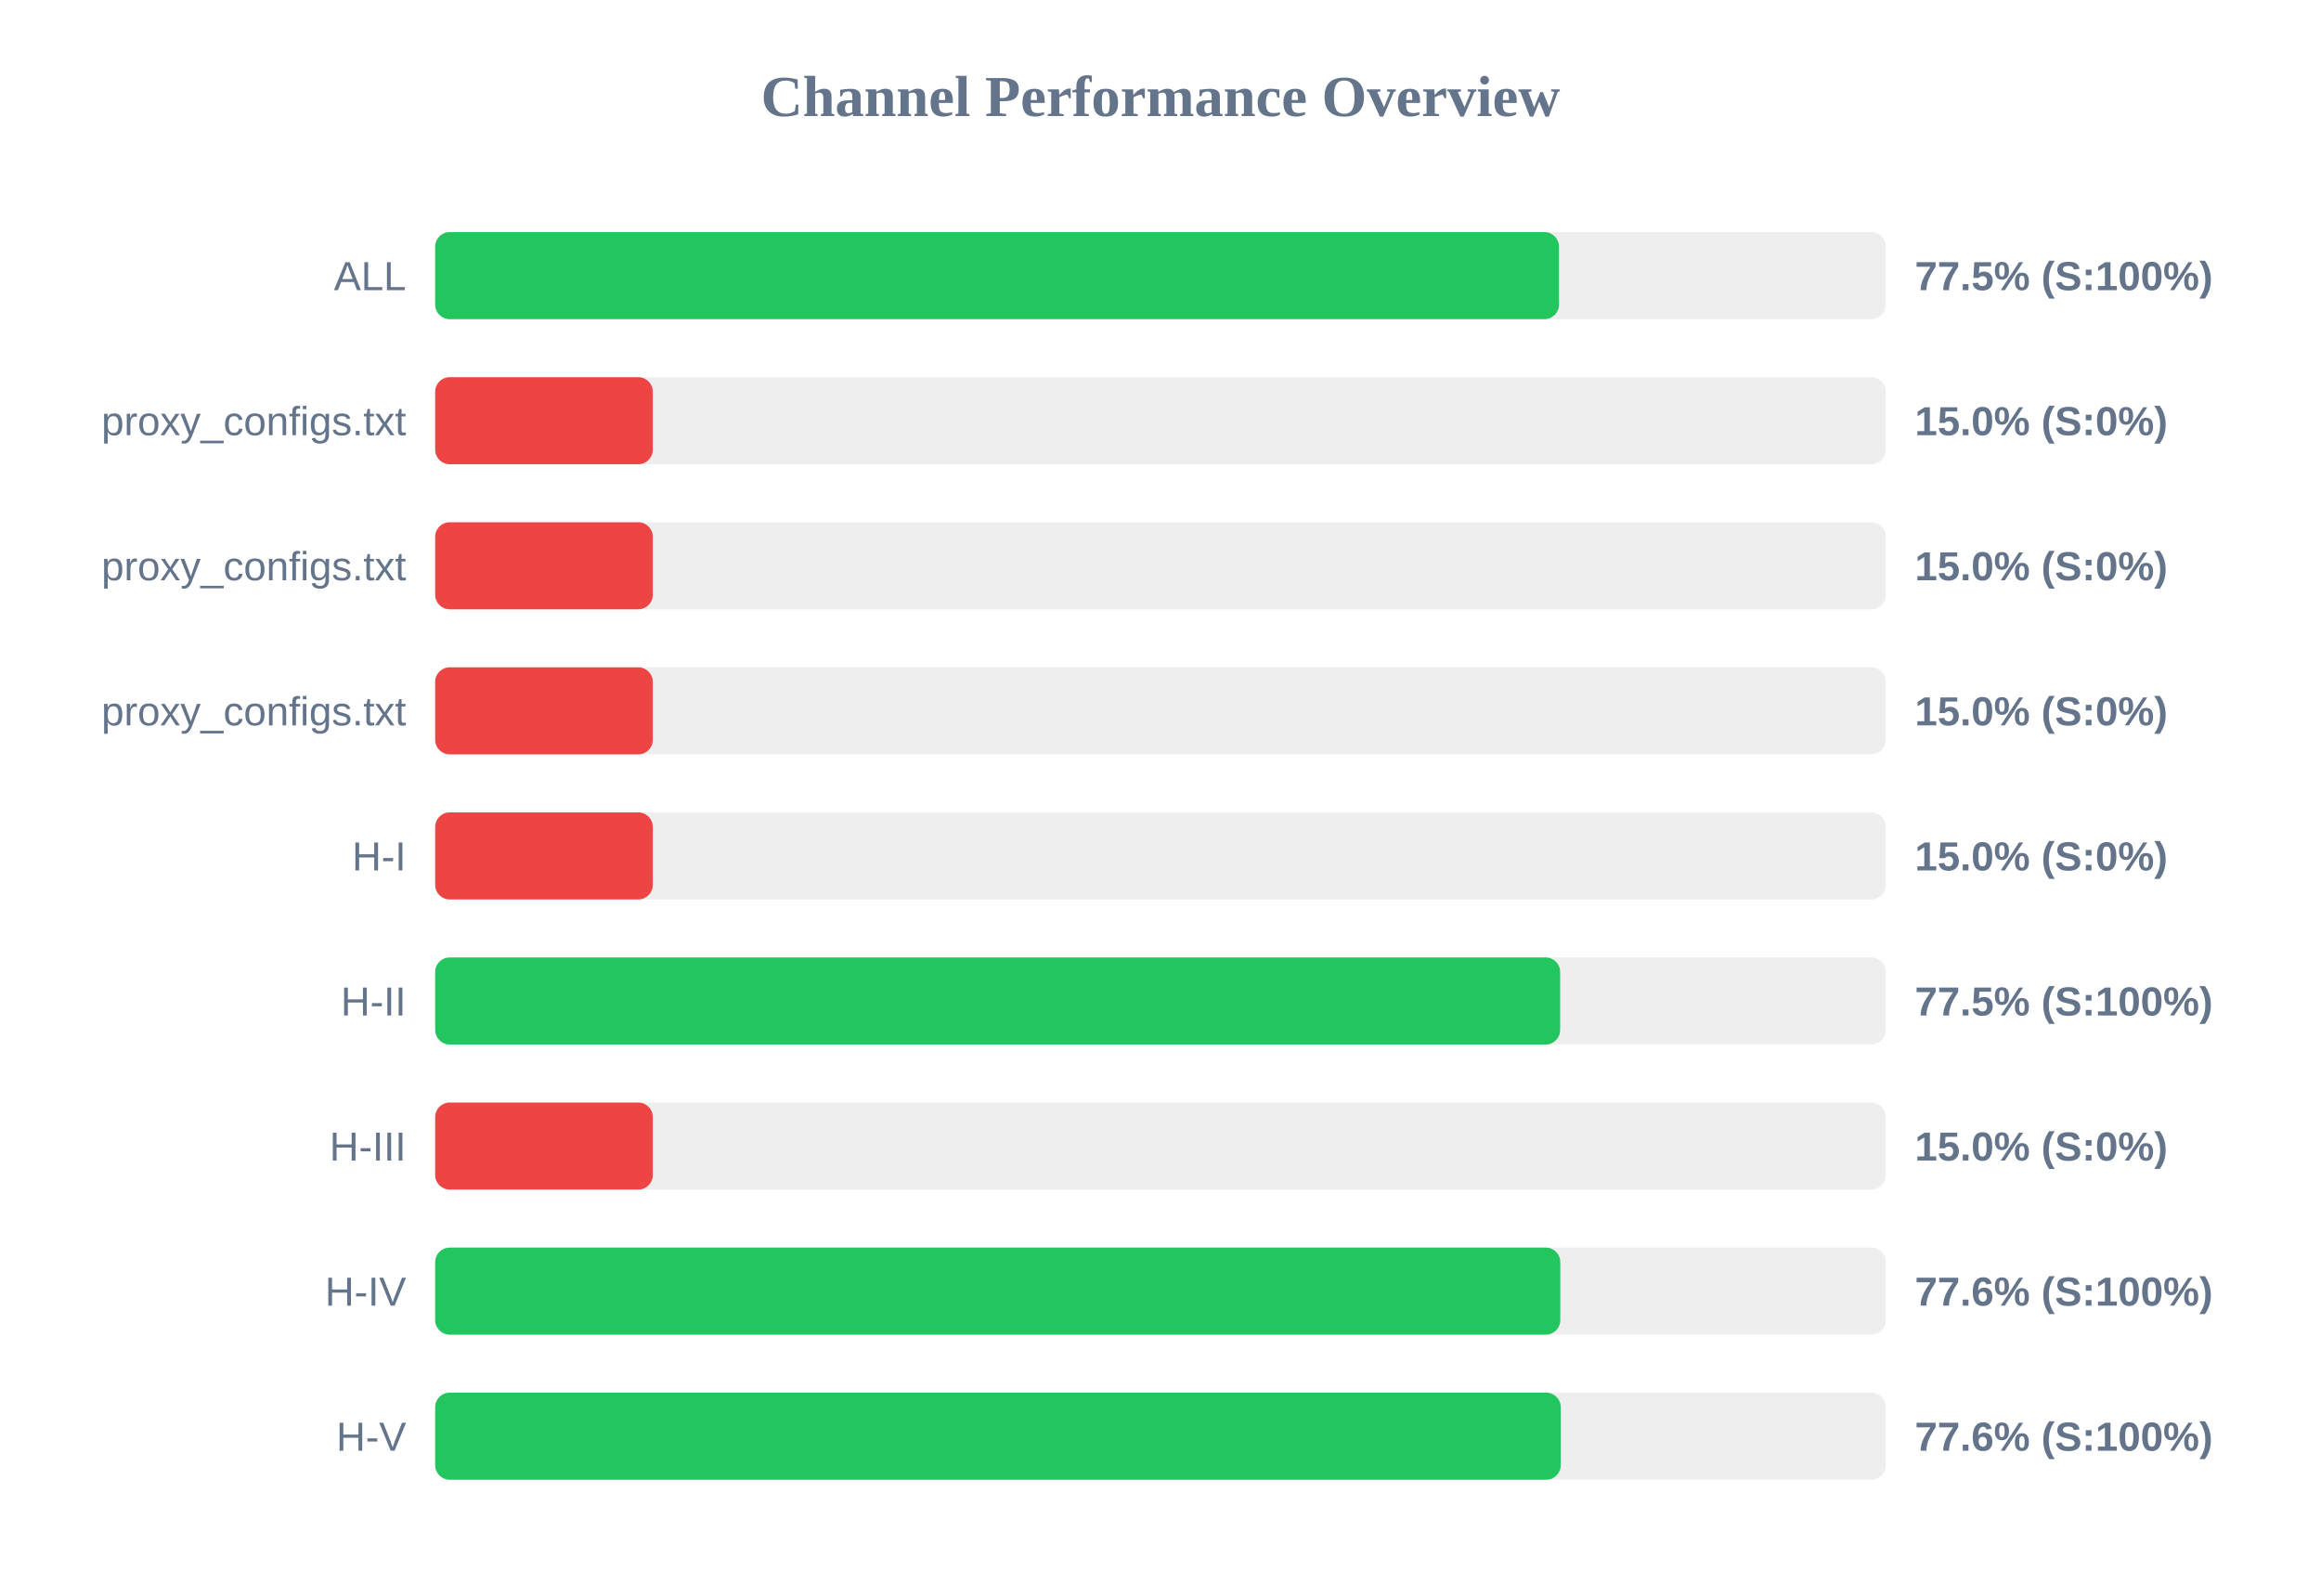
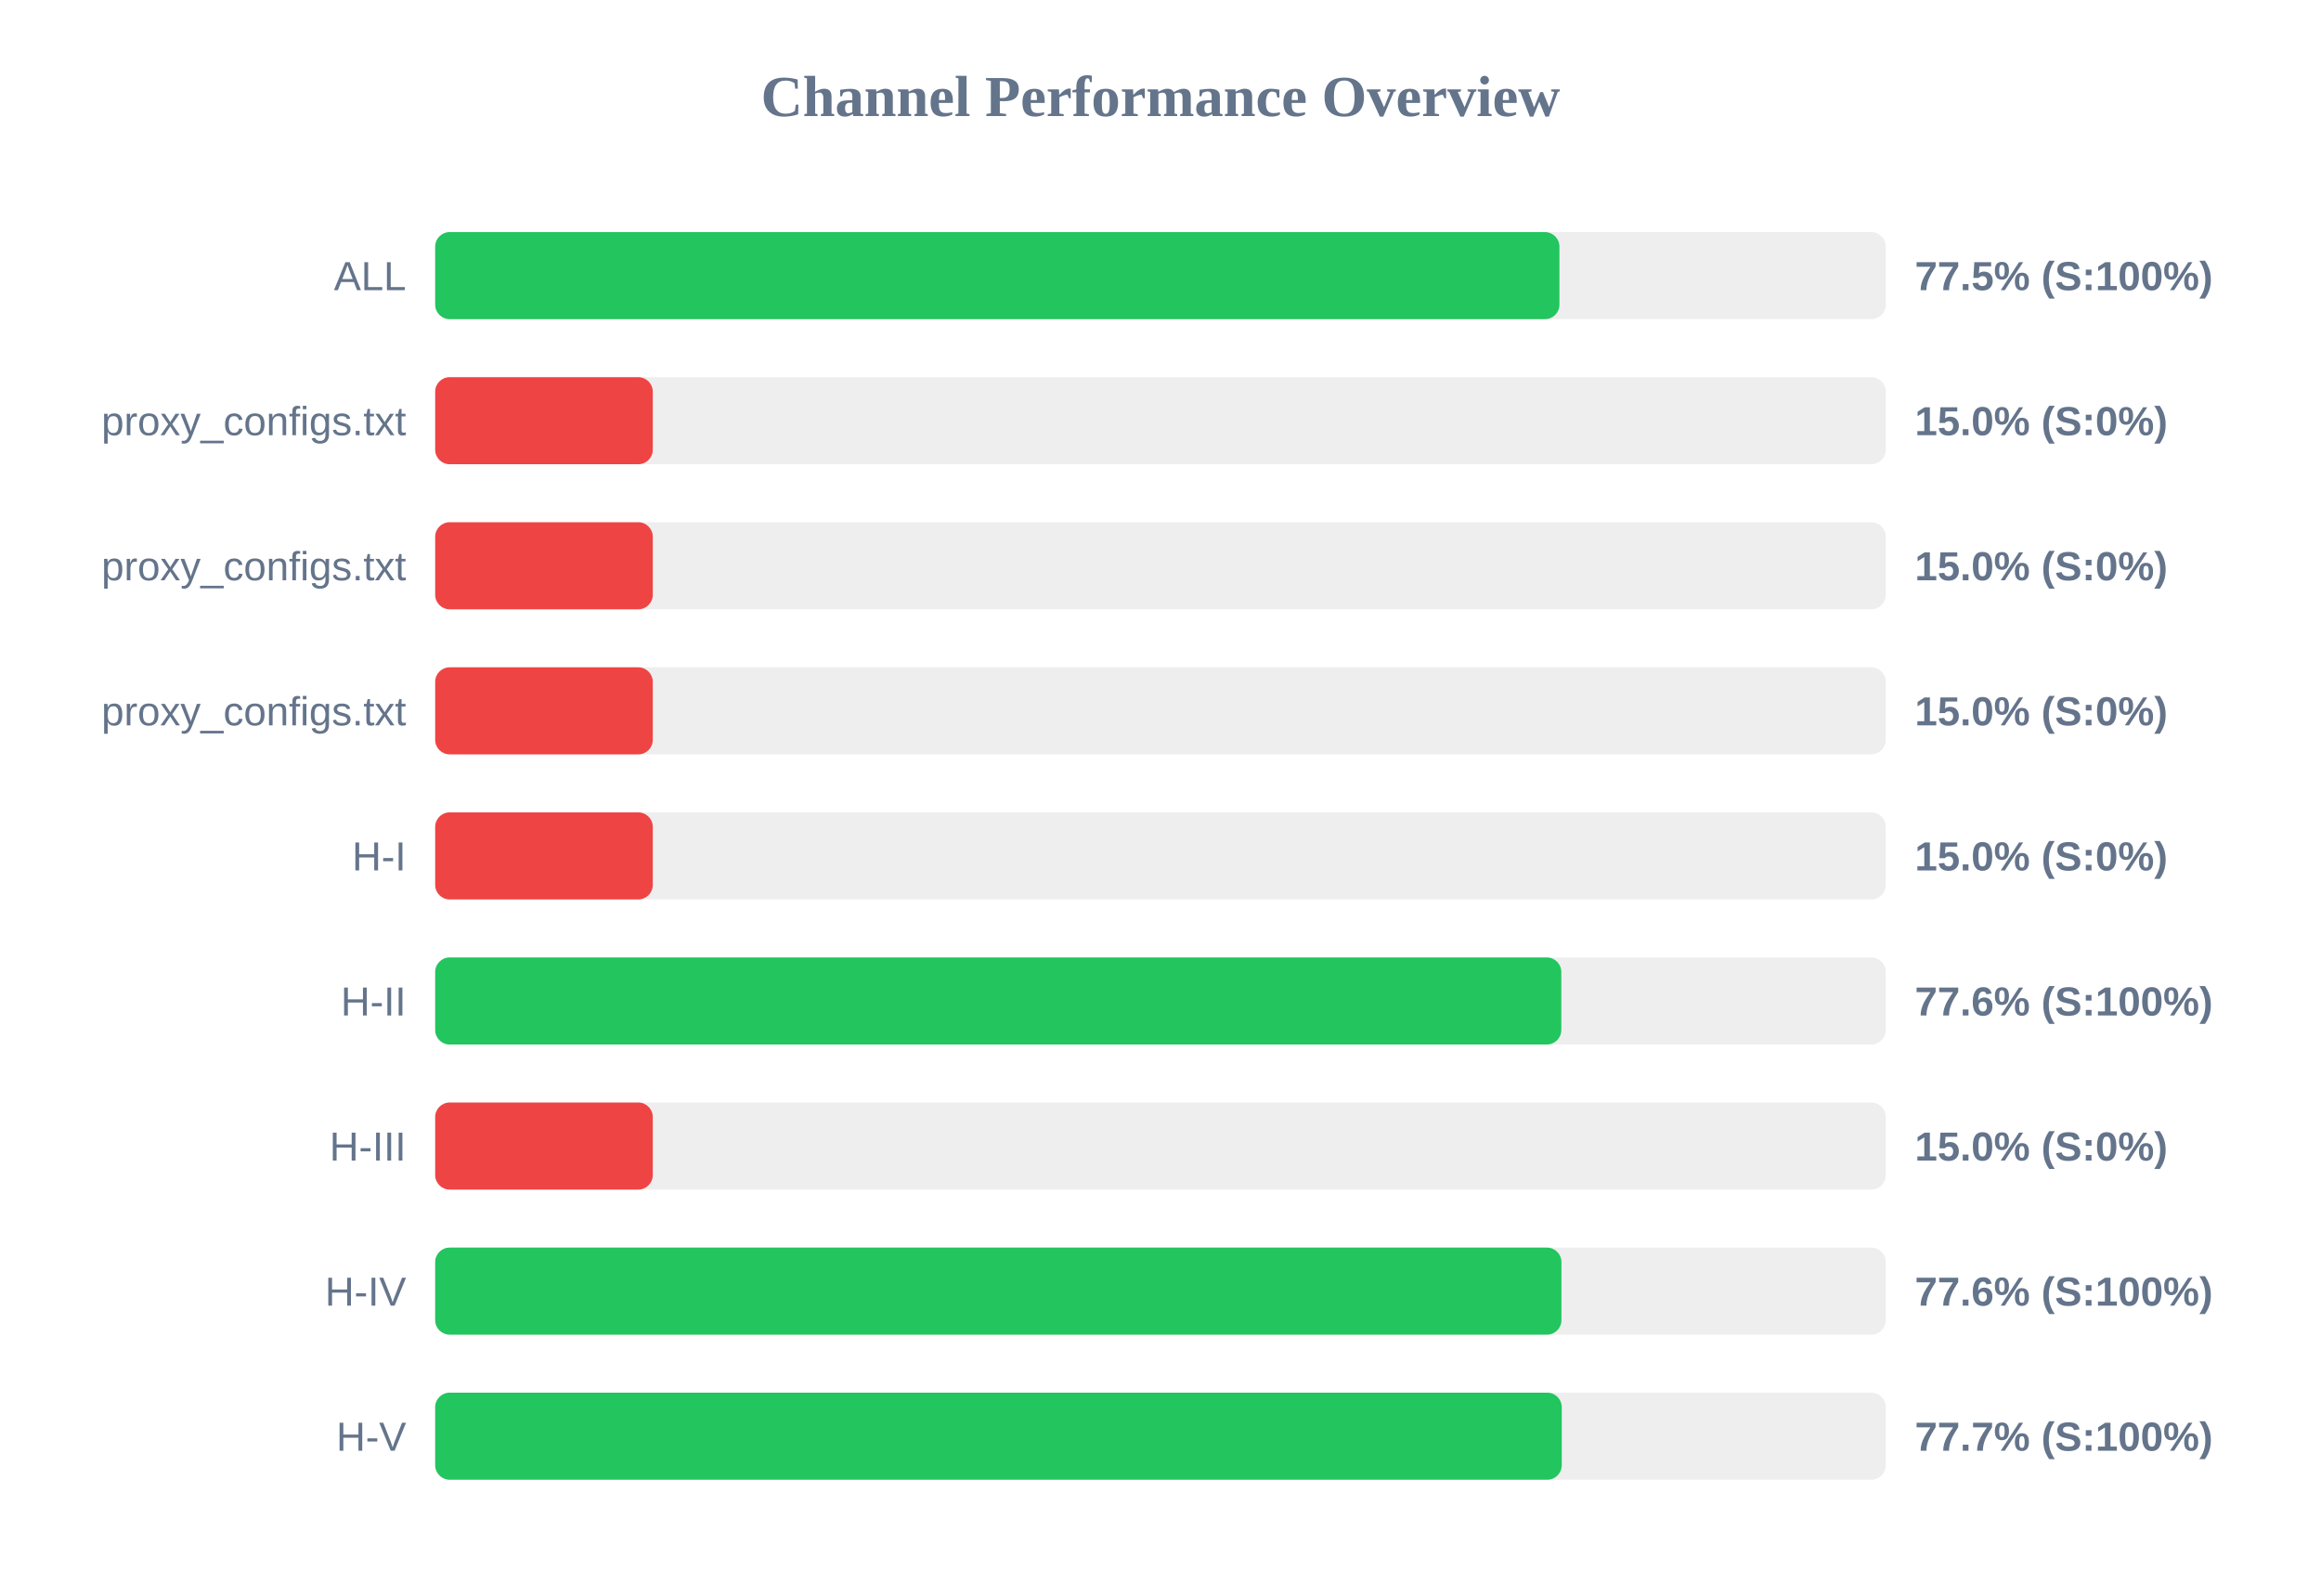
<svg xmlns="http://www.w3.org/2000/svg" width="800" height="550" version="1.1">
  <style>
        .row { font: 14px Arial; fill: #64748b; }
        .score { font: bold 14px Arial; fill: #64748b; }
    </style>
  <text x="400" y="40" text-anchor="middle" font-size="20px" font-weight="bold" fill="#64748b">Channel Performance Overview</text>
  <rect x="150" y="80" width="500" height="30" fill="#eee" rx="5" />
-   <rect x="150" y="80" width="387.35" height="30" fill="#22c55e" rx="5" />
+   <rect x="150" y="80" width="387.5" height="30" fill="#22c55e" rx="5" />
  <text x="140" y="100" text-anchor="end" class="row">ALL</text>
  <text x="660" y="100" text-anchor="start" class="score">77.5% (S:100%)</text>
  <rect x="150" y="130" width="500" height="30" fill="#eee" rx="5" />
  <rect x="150" y="130" width="75.0" height="30" fill="#ef4444" rx="5" />
  <text x="140" y="150" text-anchor="end" class="row">proxy_configs.txt</text>
  <text x="660" y="150" text-anchor="start" class="score">15.0% (S:0%)</text>
  <rect x="150" y="180" width="500" height="30" fill="#eee" rx="5" />
  <rect x="150" y="180" width="75.0" height="30" fill="#ef4444" rx="5" />
  <text x="140" y="200" text-anchor="end" class="row">proxy_configs.txt</text>
  <text x="660" y="200" text-anchor="start" class="score">15.0% (S:0%)</text>
  <rect x="150" y="230" width="500" height="30" fill="#eee" rx="5" />
  <rect x="150" y="230" width="75.0" height="30" fill="#ef4444" rx="5" />
  <text x="140" y="250" text-anchor="end" class="row">proxy_configs.txt</text>
  <text x="660" y="250" text-anchor="start" class="score">15.0% (S:0%)</text>
  <rect x="150" y="280" width="500" height="30" fill="#eee" rx="5" />
  <rect x="150" y="280" width="75.0" height="30" fill="#ef4444" rx="5" />
  <text x="140" y="300" text-anchor="end" class="row">H-I</text>
  <text x="660" y="300" text-anchor="start" class="score">15.0% (S:0%)</text>
  <rect x="150" y="330" width="500" height="30" fill="#eee" rx="5" />
-   <rect x="150" y="330" width="387.75" height="30" fill="#22c55e" rx="5" />
+   <rect x="150" y="330" width="388.15" height="30" fill="#22c55e" rx="5" />
  <text x="140" y="350" text-anchor="end" class="row">H-II</text>
-   <text x="660" y="350" text-anchor="start" class="score">77.5% (S:100%)</text>
+   <text x="660" y="350" text-anchor="start" class="score">77.6% (S:100%)</text>
  <rect x="150" y="380" width="500" height="30" fill="#eee" rx="5" />
  <rect x="150" y="380" width="75.0" height="30" fill="#ef4444" rx="5" />
  <text x="140" y="400" text-anchor="end" class="row">H-III</text>
  <text x="660" y="400" text-anchor="start" class="score">15.0% (S:0%)</text>
  <rect x="150" y="430" width="500" height="30" fill="#eee" rx="5" />
-   <rect x="150" y="430" width="387.8" height="30" fill="#22c55e" rx="5" />
+   <rect x="150" y="430" width="388.2" height="30" fill="#22c55e" rx="5" />
  <text x="140" y="450" text-anchor="end" class="row">H-IV</text>
  <text x="660" y="450" text-anchor="start" class="score">77.6% (S:100%)</text>
  <rect x="150" y="480" width="500" height="30" fill="#eee" rx="5" />
-   <rect x="150" y="480" width="387.95" height="30" fill="#22c55e" rx="5" />
+   <rect x="150" y="480" width="388.3" height="30" fill="#22c55e" rx="5" />
  <text x="140" y="500" text-anchor="end" class="row">H-V</text>
-   <text x="660" y="500" text-anchor="start" class="score">77.6% (S:100%)</text>
+   <text x="660" y="500" text-anchor="start" class="score">77.7% (S:100%)</text>
</svg>
